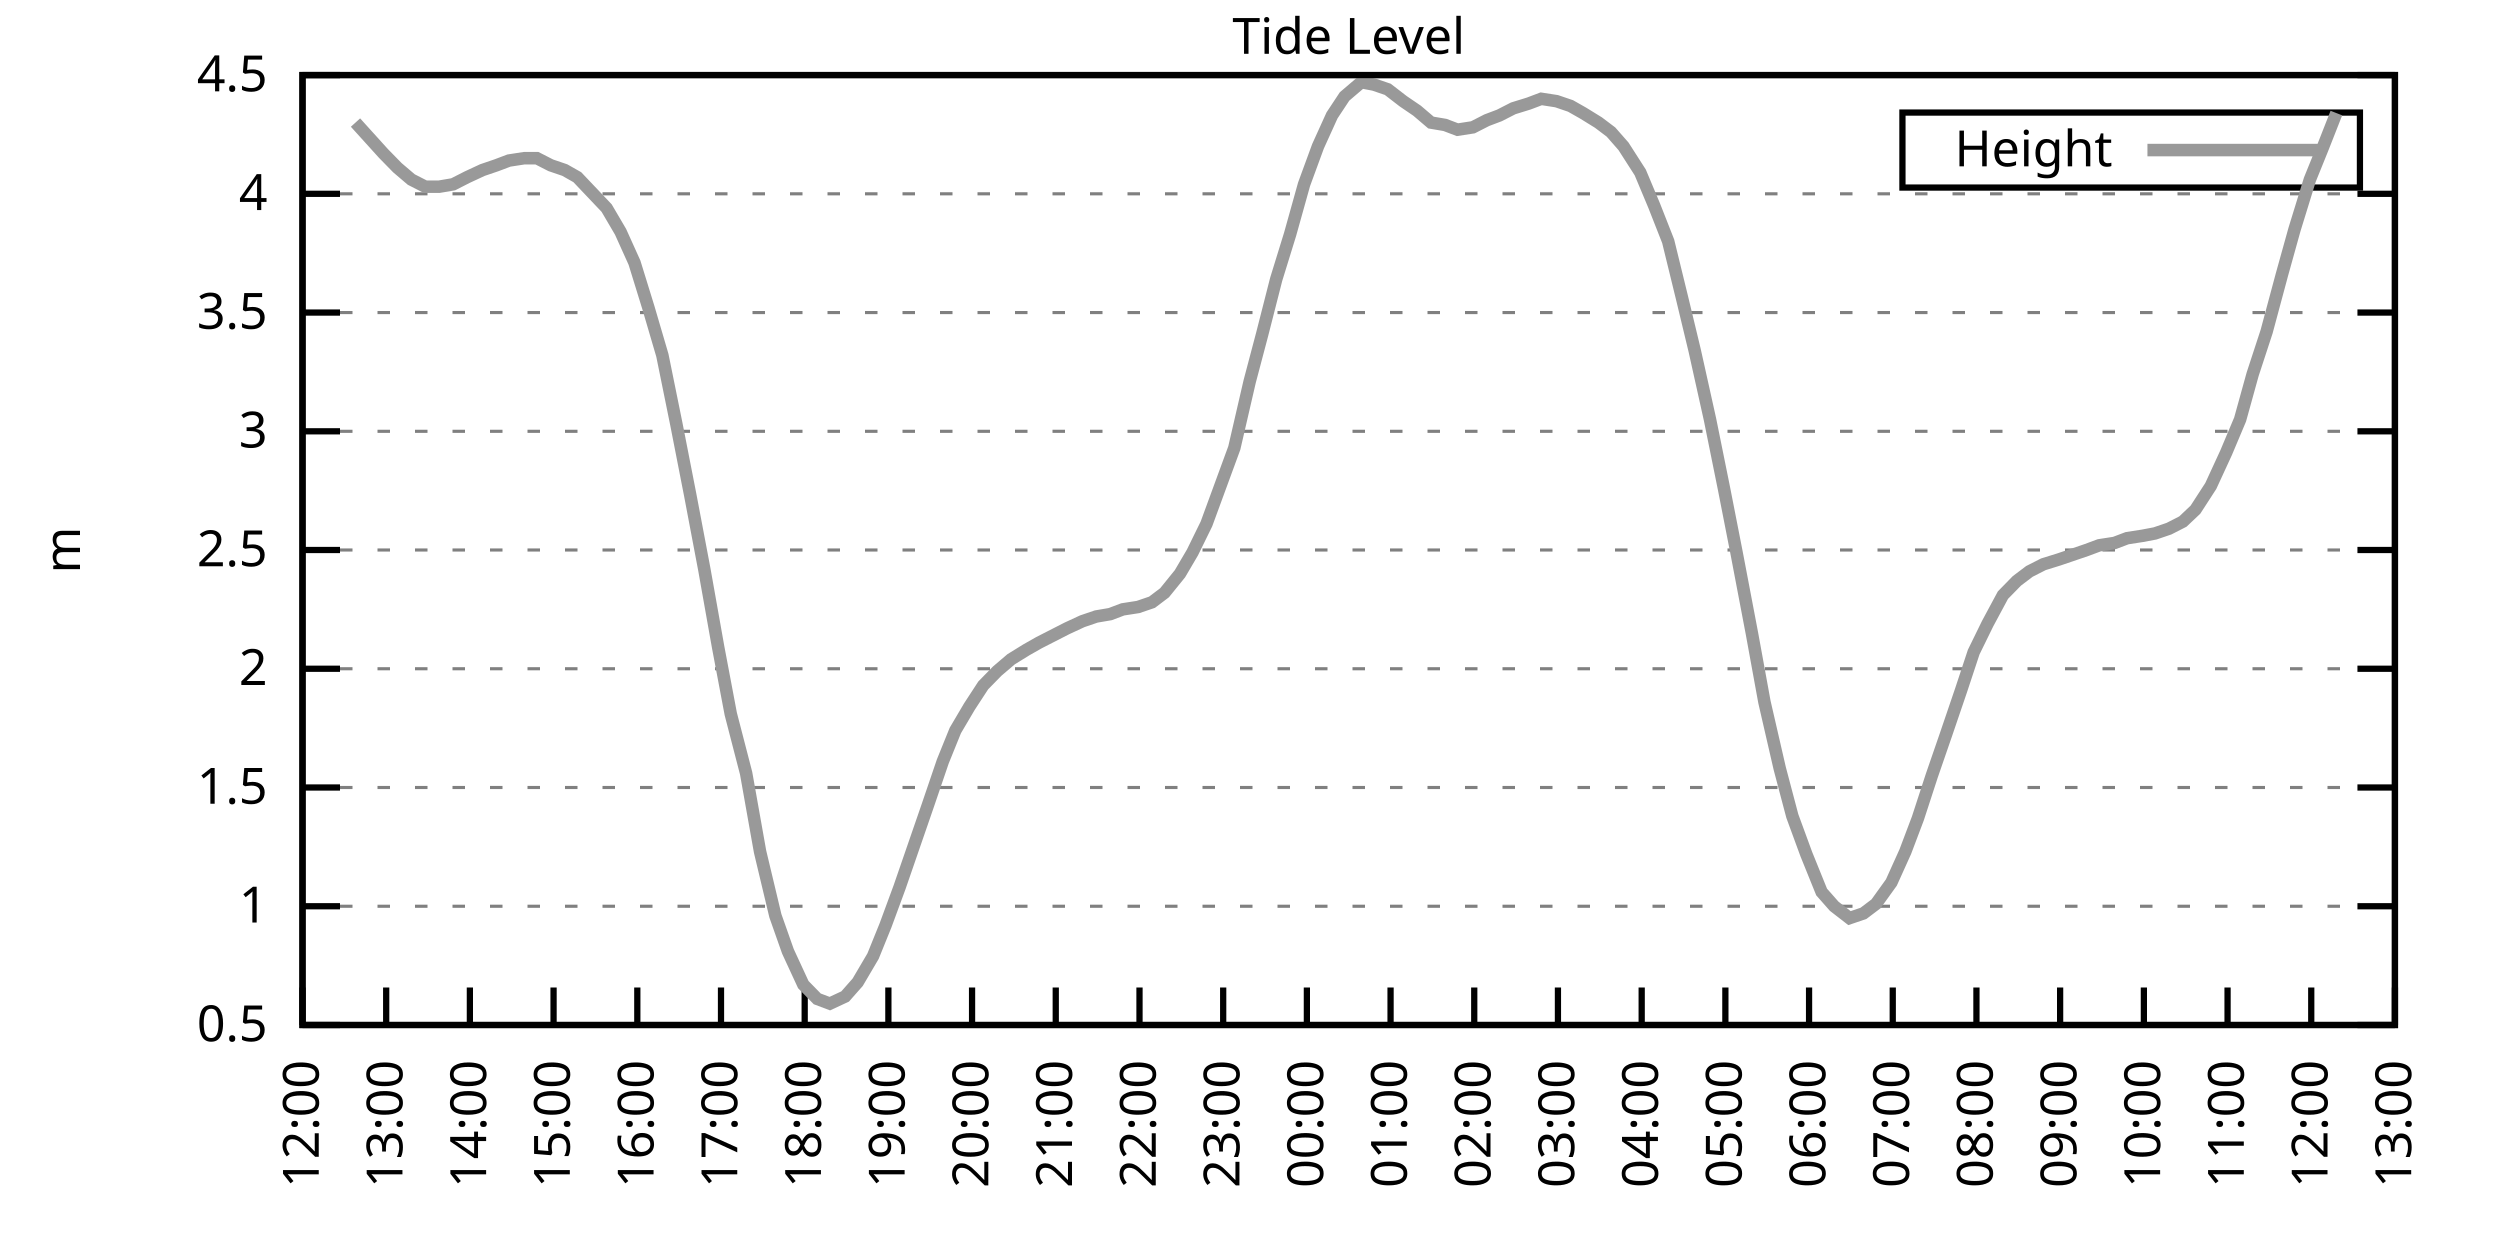
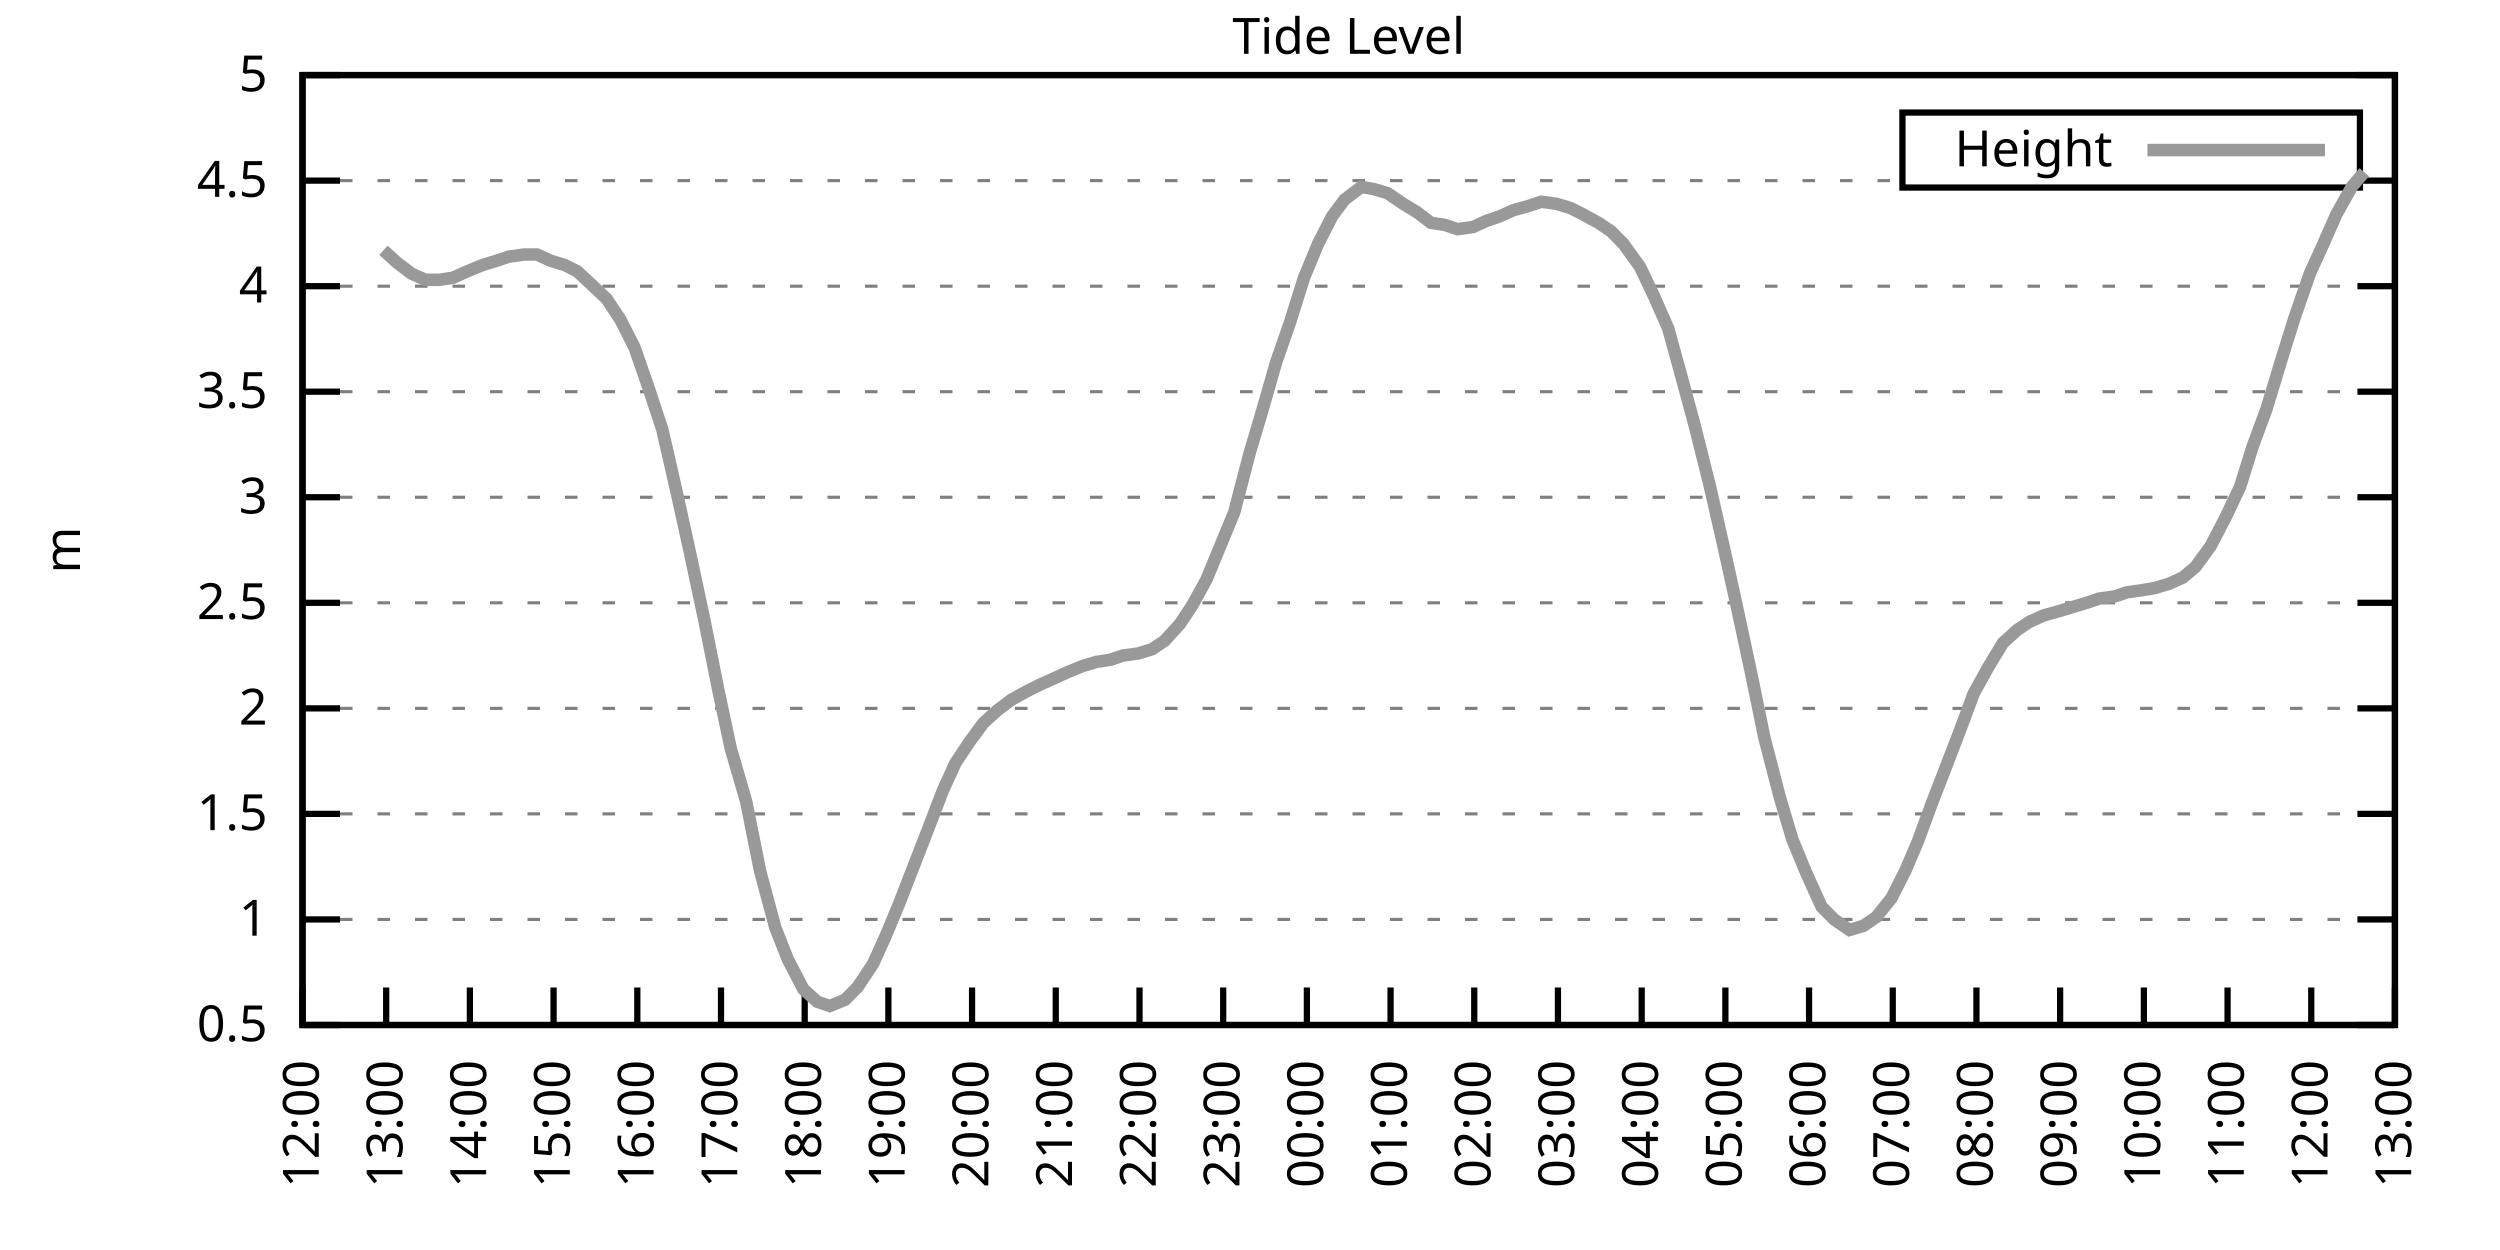
<svg xmlns="http://www.w3.org/2000/svg" xmlns:xlink="http://www.w3.org/1999/xlink" width="400" height="200" viewBox="0 0 400 200">
  <g id="gnuplot_canvas">
    <rect x="0" y="0" width="400" height="200" fill="none" />
    <defs>
      <circle id="gpDot" r="0.5" stroke-width="0.5" stroke="currentColor" />
      <path id="gpPt0" stroke-width="0.333" stroke="currentColor" d="M-1,0 h2 M0,-1 v2" />
      <path id="gpPt1" stroke-width="0.333" stroke="currentColor" d="M-1,-1 L1,1 M1,-1 L-1,1" />
      <path id="gpPt2" stroke-width="0.333" stroke="currentColor" d="M-1,0 L1,0 M0,-1 L0,1 M-1,-1 L1,1 M-1,1 L1,-1" />
      <rect id="gpPt3" stroke-width="0.333" stroke="currentColor" x="-1" y="-1" width="2" height="2" />
      <rect id="gpPt4" stroke-width="0.333" stroke="currentColor" fill="currentColor" x="-1" y="-1" width="2" height="2" />
      <circle id="gpPt5" stroke-width="0.333" stroke="currentColor" cx="0" cy="0" r="1" />
      <use xlink:href="#gpPt5" id="gpPt6" fill="currentColor" stroke="none" />
      <path id="gpPt7" stroke-width="0.333" stroke="currentColor" d="M0,-1.33 L-1.33,0.67 L1.33,0.67 z" />
      <use xlink:href="#gpPt7" id="gpPt8" fill="currentColor" stroke="none" />
      <use xlink:href="#gpPt7" id="gpPt9" stroke="currentColor" transform="rotate(180)" />
      <use xlink:href="#gpPt9" id="gpPt10" fill="currentColor" stroke="none" />
      <use xlink:href="#gpPt3" id="gpPt11" stroke="currentColor" transform="rotate(45)" />
      <use xlink:href="#gpPt11" id="gpPt12" fill="currentColor" stroke="none" />
      <path id="gpPt13" stroke-width="0.333" stroke="currentColor" d="M0,1.330 L1.265,0.411 L0.782,-1.067 L-0.782,-1.076 L-1.265,0.411 z" />
      <use xlink:href="#gpPt13" id="gpPt14" fill="currentColor" stroke="none" />
      <filter id="textbox" filterUnits="objectBoundingBox" x="0" y="0" height="1" width="1">
        <feFlood flood-color="white" flood-opacity="1" result="bgnd" />
        <feComposite in="SourceGraphic" in2="bgnd" operator="atop" />
      </filter>
      <filter id="greybox" filterUnits="objectBoundingBox" x="0" y="0" height="1" width="1">
        <feFlood flood-color="lightgrey" flood-opacity="1" result="grey" />
        <feComposite in="SourceGraphic" in2="grey" operator="atop" />
      </filter>
    </defs>
    <g fill="none" color="white" stroke="currentColor" stroke-width="1.00" stroke-linecap="butt" stroke-linejoin="miter">
</g>
    <g fill="none" color="black" stroke="currentColor" stroke-width="1.00" stroke-linecap="butt" stroke-linejoin="miter">
      <g stroke="none" shape-rendering="crispEdges">
        <polygon fill="rgb(255, 255, 255)" points="48.40,164.00 383.18,164.00 383.18,12.02 48.40,12.02 " />
      </g>
    </g>
    <g fill="none" color="black" stroke="currentColor" stroke-width="1.00" stroke-linecap="butt" stroke-linejoin="miter">
</g>
    <g fill="none" color="black" stroke="black" stroke-width="0.50" stroke-linecap="butt" stroke-linejoin="miter">
</g>
    <g fill="none" color="gray" stroke="currentColor" stroke-width="0.50" stroke-linecap="butt" stroke-linejoin="miter">
      <path stroke="gray" stroke-dasharray="2,4" class="gridline" d="M48.40,164.00 L383.19,164.00  " />
    </g>
    <g fill="none" color="gray" stroke="gray" stroke-width="1.00" stroke-linecap="butt" stroke-linejoin="miter">
</g>
    <g fill="none" color="black" stroke="currentColor" stroke-width="1.00" stroke-linecap="butt" stroke-linejoin="miter">
      <path stroke="black" d="M48.40,164.00 L54.40,164.00 M383.19,164.00 L377.19,164.00  " />
      <g transform="translate(42.80,166.60)" stroke="none" fill="black" font-family="Sans" font-size="8.00" text-anchor="end">
        <text>
          <tspan font-family="Sans"> 0.5</tspan>
        </text>
      </g>
    </g>
    <g fill="none" color="black" stroke="currentColor" stroke-width="1.00" stroke-linecap="butt" stroke-linejoin="miter">
</g>
    <g fill="none" color="black" stroke="black" stroke-width="0.50" stroke-linecap="butt" stroke-linejoin="miter">
</g>
    <g fill="none" color="gray" stroke="currentColor" stroke-width="0.50" stroke-linecap="butt" stroke-linejoin="miter">
-       <path stroke="gray" stroke-dasharray="2,4" class="gridline" d="M48.40,145.00 L383.19,145.00  " />
-     </g>
-     <g fill="none" color="gray" stroke="gray" stroke-width="1.00" stroke-linecap="butt" stroke-linejoin="miter">
- </g>
-     <g fill="none" color="black" stroke="currentColor" stroke-width="1.00" stroke-linecap="butt" stroke-linejoin="miter">
-       <path stroke="black" d="M48.40,145.00 L54.40,145.00 M383.19,145.00 L377.19,145.00  " />
-       <g transform="translate(42.80,147.60)" stroke="none" fill="black" font-family="Sans" font-size="8.00" text-anchor="end">
+       <path stroke="gray" stroke-dasharray="2,4" class="gridline" d="M48.40,147.11 L383.19,147.11  " />
+     </g>
+     <g fill="none" color="gray" stroke="gray" stroke-width="1.00" stroke-linecap="butt" stroke-linejoin="miter">
+ </g>
+     <g fill="none" color="black" stroke="currentColor" stroke-width="1.00" stroke-linecap="butt" stroke-linejoin="miter">
+       <path stroke="black" d="M48.40,147.11 L54.40,147.11 M383.19,147.11 L377.19,147.11  " />
+       <g transform="translate(42.80,149.71)" stroke="none" fill="black" font-family="Sans" font-size="8.00" text-anchor="end">
        <text>
          <tspan font-family="Sans"> 1</tspan>
        </text>
      </g>
    </g>
    <g fill="none" color="black" stroke="currentColor" stroke-width="1.00" stroke-linecap="butt" stroke-linejoin="miter">
</g>
    <g fill="none" color="black" stroke="black" stroke-width="0.50" stroke-linecap="butt" stroke-linejoin="miter">
</g>
    <g fill="none" color="gray" stroke="currentColor" stroke-width="0.50" stroke-linecap="butt" stroke-linejoin="miter">
-       <path stroke="gray" stroke-dasharray="2,4" class="gridline" d="M48.40,126.00 L383.19,126.00  " />
-     </g>
-     <g fill="none" color="gray" stroke="gray" stroke-width="1.00" stroke-linecap="butt" stroke-linejoin="miter">
- </g>
-     <g fill="none" color="black" stroke="currentColor" stroke-width="1.00" stroke-linecap="butt" stroke-linejoin="miter">
-       <path stroke="black" d="M48.40,126.00 L54.40,126.00 M383.19,126.00 L377.19,126.00  " />
-       <g transform="translate(42.80,128.60)" stroke="none" fill="black" font-family="Sans" font-size="8.00" text-anchor="end">
+       <path stroke="gray" stroke-dasharray="2,4" class="gridline" d="M48.40,130.22 L383.19,130.22  " />
+     </g>
+     <g fill="none" color="gray" stroke="gray" stroke-width="1.00" stroke-linecap="butt" stroke-linejoin="miter">
+ </g>
+     <g fill="none" color="black" stroke="currentColor" stroke-width="1.00" stroke-linecap="butt" stroke-linejoin="miter">
+       <path stroke="black" d="M48.40,130.22 L54.40,130.22 M383.19,130.22 L377.19,130.22  " />
+       <g transform="translate(42.80,132.82)" stroke="none" fill="black" font-family="Sans" font-size="8.00" text-anchor="end">
        <text>
          <tspan font-family="Sans"> 1.5</tspan>
        </text>
      </g>
    </g>
    <g fill="none" color="black" stroke="currentColor" stroke-width="1.00" stroke-linecap="butt" stroke-linejoin="miter">
</g>
    <g fill="none" color="black" stroke="black" stroke-width="0.50" stroke-linecap="butt" stroke-linejoin="miter">
</g>
    <g fill="none" color="gray" stroke="currentColor" stroke-width="0.50" stroke-linecap="butt" stroke-linejoin="miter">
-       <path stroke="gray" stroke-dasharray="2,4" class="gridline" d="M48.40,107.00 L383.19,107.00  " />
-     </g>
-     <g fill="none" color="gray" stroke="gray" stroke-width="1.00" stroke-linecap="butt" stroke-linejoin="miter">
- </g>
-     <g fill="none" color="black" stroke="currentColor" stroke-width="1.00" stroke-linecap="butt" stroke-linejoin="miter">
-       <path stroke="black" d="M48.40,107.00 L54.40,107.00 M383.19,107.00 L377.19,107.00  " />
-       <g transform="translate(42.80,109.60)" stroke="none" fill="black" font-family="Sans" font-size="8.00" text-anchor="end">
+       <path stroke="gray" stroke-dasharray="2,4" class="gridline" d="M48.40,113.34 L383.19,113.34  " />
+     </g>
+     <g fill="none" color="gray" stroke="gray" stroke-width="1.00" stroke-linecap="butt" stroke-linejoin="miter">
+ </g>
+     <g fill="none" color="black" stroke="currentColor" stroke-width="1.00" stroke-linecap="butt" stroke-linejoin="miter">
+       <path stroke="black" d="M48.40,113.34 L54.40,113.34 M383.19,113.34 L377.19,113.34  " />
+       <g transform="translate(42.80,115.94)" stroke="none" fill="black" font-family="Sans" font-size="8.00" text-anchor="end">
        <text>
          <tspan font-family="Sans"> 2</tspan>
        </text>
      </g>
    </g>
    <g fill="none" color="black" stroke="currentColor" stroke-width="1.00" stroke-linecap="butt" stroke-linejoin="miter">
</g>
    <g fill="none" color="black" stroke="black" stroke-width="0.50" stroke-linecap="butt" stroke-linejoin="miter">
</g>
    <g fill="none" color="gray" stroke="currentColor" stroke-width="0.50" stroke-linecap="butt" stroke-linejoin="miter">
-       <path stroke="gray" stroke-dasharray="2,4" class="gridline" d="M48.40,88.00 L383.19,88.00  " />
-     </g>
-     <g fill="none" color="gray" stroke="gray" stroke-width="1.00" stroke-linecap="butt" stroke-linejoin="miter">
- </g>
-     <g fill="none" color="black" stroke="currentColor" stroke-width="1.00" stroke-linecap="butt" stroke-linejoin="miter">
-       <path stroke="black" d="M48.40,88.00 L54.40,88.00 M383.19,88.00 L377.19,88.00  " />
-       <g transform="translate(42.80,90.60)" stroke="none" fill="black" font-family="Sans" font-size="8.00" text-anchor="end">
+       <path stroke="gray" stroke-dasharray="2,4" class="gridline" d="M48.40,96.45 L383.19,96.45  " />
+     </g>
+     <g fill="none" color="gray" stroke="gray" stroke-width="1.00" stroke-linecap="butt" stroke-linejoin="miter">
+ </g>
+     <g fill="none" color="black" stroke="currentColor" stroke-width="1.00" stroke-linecap="butt" stroke-linejoin="miter">
+       <path stroke="black" d="M48.40,96.45 L54.40,96.45 M383.19,96.45 L377.19,96.45  " />
+       <g transform="translate(42.80,99.05)" stroke="none" fill="black" font-family="Sans" font-size="8.00" text-anchor="end">
        <text>
          <tspan font-family="Sans"> 2.5</tspan>
        </text>
      </g>
    </g>
    <g fill="none" color="black" stroke="currentColor" stroke-width="1.00" stroke-linecap="butt" stroke-linejoin="miter">
</g>
    <g fill="none" color="black" stroke="black" stroke-width="0.50" stroke-linecap="butt" stroke-linejoin="miter">
</g>
    <g fill="none" color="gray" stroke="currentColor" stroke-width="0.50" stroke-linecap="butt" stroke-linejoin="miter">
-       <path stroke="gray" stroke-dasharray="2,4" class="gridline" d="M48.40,69.01 L383.19,69.01  " />
-     </g>
-     <g fill="none" color="gray" stroke="gray" stroke-width="1.00" stroke-linecap="butt" stroke-linejoin="miter">
- </g>
-     <g fill="none" color="black" stroke="currentColor" stroke-width="1.00" stroke-linecap="butt" stroke-linejoin="miter">
-       <path stroke="black" d="M48.40,69.01 L54.40,69.01 M383.19,69.01 L377.19,69.01  " />
-       <g transform="translate(42.80,71.61)" stroke="none" fill="black" font-family="Sans" font-size="8.00" text-anchor="end">
+       <path stroke="gray" stroke-dasharray="2,4" class="gridline" d="M48.40,79.56 L383.19,79.56  " />
+     </g>
+     <g fill="none" color="gray" stroke="gray" stroke-width="1.00" stroke-linecap="butt" stroke-linejoin="miter">
+ </g>
+     <g fill="none" color="black" stroke="currentColor" stroke-width="1.00" stroke-linecap="butt" stroke-linejoin="miter">
+       <path stroke="black" d="M48.40,79.56 L54.40,79.56 M383.19,79.56 L377.19,79.56  " />
+       <g transform="translate(42.80,82.16)" stroke="none" fill="black" font-family="Sans" font-size="8.00" text-anchor="end">
        <text>
          <tspan font-family="Sans"> 3</tspan>
        </text>
      </g>
    </g>
    <g fill="none" color="black" stroke="currentColor" stroke-width="1.00" stroke-linecap="butt" stroke-linejoin="miter">
</g>
    <g fill="none" color="black" stroke="black" stroke-width="0.50" stroke-linecap="butt" stroke-linejoin="miter">
</g>
    <g fill="none" color="gray" stroke="currentColor" stroke-width="0.50" stroke-linecap="butt" stroke-linejoin="miter">
-       <path stroke="gray" stroke-dasharray="2,4" class="gridline" d="M48.40,50.01 L383.19,50.01  " />
-     </g>
-     <g fill="none" color="gray" stroke="gray" stroke-width="1.00" stroke-linecap="butt" stroke-linejoin="miter">
- </g>
-     <g fill="none" color="black" stroke="currentColor" stroke-width="1.00" stroke-linecap="butt" stroke-linejoin="miter">
-       <path stroke="black" d="M48.40,50.01 L54.40,50.01 M383.19,50.01 L377.19,50.01  " />
-       <g transform="translate(42.80,52.61)" stroke="none" fill="black" font-family="Sans" font-size="8.00" text-anchor="end">
+       <path stroke="gray" stroke-dasharray="2,4" class="gridline" d="M48.40,62.67 L383.19,62.67  " />
+     </g>
+     <g fill="none" color="gray" stroke="gray" stroke-width="1.00" stroke-linecap="butt" stroke-linejoin="miter">
+ </g>
+     <g fill="none" color="black" stroke="currentColor" stroke-width="1.00" stroke-linecap="butt" stroke-linejoin="miter">
+       <path stroke="black" d="M48.40,62.67 L54.40,62.67 M383.19,62.67 L377.19,62.67  " />
+       <g transform="translate(42.80,65.27)" stroke="none" fill="black" font-family="Sans" font-size="8.00" text-anchor="end">
        <text>
          <tspan font-family="Sans"> 3.5</tspan>
        </text>
      </g>
    </g>
    <g fill="none" color="black" stroke="currentColor" stroke-width="1.00" stroke-linecap="butt" stroke-linejoin="miter">
</g>
    <g fill="none" color="black" stroke="black" stroke-width="0.50" stroke-linecap="butt" stroke-linejoin="miter">
</g>
    <g fill="none" color="gray" stroke="currentColor" stroke-width="0.50" stroke-linecap="butt" stroke-linejoin="miter">
-       <path stroke="gray" stroke-dasharray="2,4" class="gridline" d="M48.40,31.01 L383.19,31.01  " />
-     </g>
-     <g fill="none" color="gray" stroke="gray" stroke-width="1.00" stroke-linecap="butt" stroke-linejoin="miter">
- </g>
-     <g fill="none" color="black" stroke="currentColor" stroke-width="1.00" stroke-linecap="butt" stroke-linejoin="miter">
-       <path stroke="black" d="M48.40,31.01 L54.40,31.01 M383.19,31.01 L377.19,31.01  " />
-       <g transform="translate(42.80,33.61)" stroke="none" fill="black" font-family="Sans" font-size="8.00" text-anchor="end">
+       <path stroke="gray" stroke-dasharray="2,4" class="gridline" d="M48.40,45.79 L383.19,45.79  " />
+     </g>
+     <g fill="none" color="gray" stroke="gray" stroke-width="1.00" stroke-linecap="butt" stroke-linejoin="miter">
+ </g>
+     <g fill="none" color="black" stroke="currentColor" stroke-width="1.00" stroke-linecap="butt" stroke-linejoin="miter">
+       <path stroke="black" d="M48.40,45.79 L54.40,45.79 M383.19,45.79 L377.19,45.79  " />
+       <g transform="translate(42.80,48.39)" stroke="none" fill="black" font-family="Sans" font-size="8.00" text-anchor="end">
        <text>
          <tspan font-family="Sans"> 4</tspan>
+         </text>
+       </g>
+     </g>
+     <g fill="none" color="black" stroke="currentColor" stroke-width="1.00" stroke-linecap="butt" stroke-linejoin="miter">
+ </g>
+     <g fill="none" color="black" stroke="black" stroke-width="0.50" stroke-linecap="butt" stroke-linejoin="miter">
+ </g>
+     <g fill="none" color="gray" stroke="currentColor" stroke-width="0.50" stroke-linecap="butt" stroke-linejoin="miter">
+       <path stroke="gray" stroke-dasharray="2,4" class="gridline" d="M48.40,28.90 L304.39,28.90 M377.59,28.90 L383.19,28.90  " />
+     </g>
+     <g fill="none" color="gray" stroke="gray" stroke-width="1.00" stroke-linecap="butt" stroke-linejoin="miter">
+ </g>
+     <g fill="none" color="black" stroke="currentColor" stroke-width="1.00" stroke-linecap="butt" stroke-linejoin="miter">
+       <path stroke="black" d="M48.40,28.90 L54.40,28.90 M383.19,28.90 L377.19,28.90  " />
+       <g transform="translate(42.80,31.50)" stroke="none" fill="black" font-family="Sans" font-size="8.00" text-anchor="end">
+         <text>
+           <tspan font-family="Sans"> 4.5</tspan>
        </text>
      </g>
    </g>
    <g fill="none" color="black" stroke="currentColor" stroke-width="1.00" stroke-linecap="butt" stroke-linejoin="miter">
</g>
    <g fill="none" color="black" stroke="black" stroke-width="0.50" stroke-linecap="butt" stroke-linejoin="miter">
</g>
    <g fill="none" color="gray" stroke="currentColor" stroke-width="0.50" stroke-linecap="butt" stroke-linejoin="miter">
      <path stroke="gray" stroke-dasharray="2,4" class="gridline" d="M48.40,12.01 L383.19,12.01  " />
    </g>
    <g fill="none" color="gray" stroke="gray" stroke-width="1.00" stroke-linecap="butt" stroke-linejoin="miter">
</g>
    <g fill="none" color="black" stroke="currentColor" stroke-width="1.00" stroke-linecap="butt" stroke-linejoin="miter">
      <path stroke="black" d="M48.40,12.01 L54.40,12.01 M383.19,12.01 L377.19,12.01  " />
      <g transform="translate(42.80,14.61)" stroke="none" fill="black" font-family="Sans" font-size="8.00" text-anchor="end">
        <text>
-           <tspan font-family="Sans"> 4.5</tspan>
+           <tspan font-family="Sans"> 5</tspan>
        </text>
      </g>
    </g>
    <g fill="none" color="black" stroke="currentColor" stroke-width="1.00" stroke-linecap="butt" stroke-linejoin="miter">
      <path stroke="black" d="M48.40,164.00 L48.40,158.00  " />
      <g transform="translate(51.00,169.60) rotate(270.00)" stroke="none" fill="black" font-family="Sans" font-size="8.00" text-anchor="end">
        <text>
          <tspan font-family="Sans">12:00</tspan>
        </text>
      </g>
    </g>
    <g fill="none" color="black" stroke="currentColor" stroke-width="1.00" stroke-linecap="butt" stroke-linejoin="miter">
      <path stroke="black" d="M61.79,164.00 L61.79,158.00  " />
      <g transform="translate(64.39,169.60) rotate(270.00)" stroke="none" fill="black" font-family="Sans" font-size="8.00" text-anchor="end">
        <text>
          <tspan font-family="Sans">13:00</tspan>
        </text>
      </g>
    </g>
    <g fill="none" color="black" stroke="currentColor" stroke-width="1.00" stroke-linecap="butt" stroke-linejoin="miter">
      <path stroke="black" d="M75.18,164.00 L75.18,158.00  " />
      <g transform="translate(77.78,169.60) rotate(270.00)" stroke="none" fill="black" font-family="Sans" font-size="8.00" text-anchor="end">
        <text>
          <tspan font-family="Sans">14:00</tspan>
        </text>
      </g>
    </g>
    <g fill="none" color="black" stroke="currentColor" stroke-width="1.00" stroke-linecap="butt" stroke-linejoin="miter">
      <path stroke="black" d="M88.57,164.00 L88.57,158.00  " />
      <g transform="translate(91.17,169.60) rotate(270.00)" stroke="none" fill="black" font-family="Sans" font-size="8.00" text-anchor="end">
        <text>
          <tspan font-family="Sans">15:00</tspan>
        </text>
      </g>
    </g>
    <g fill="none" color="black" stroke="currentColor" stroke-width="1.00" stroke-linecap="butt" stroke-linejoin="miter">
      <path stroke="black" d="M101.97,164.00 L101.97,158.00  " />
      <g transform="translate(104.57,169.60) rotate(270.00)" stroke="none" fill="black" font-family="Sans" font-size="8.00" text-anchor="end">
        <text>
          <tspan font-family="Sans">16:00</tspan>
        </text>
      </g>
    </g>
    <g fill="none" color="black" stroke="currentColor" stroke-width="1.00" stroke-linecap="butt" stroke-linejoin="miter">
      <path stroke="black" d="M115.36,164.00 L115.36,158.00  " />
      <g transform="translate(117.96,169.60) rotate(270.00)" stroke="none" fill="black" font-family="Sans" font-size="8.00" text-anchor="end">
        <text>
          <tspan font-family="Sans">17:00</tspan>
        </text>
      </g>
    </g>
    <g fill="none" color="black" stroke="currentColor" stroke-width="1.00" stroke-linecap="butt" stroke-linejoin="miter">
      <path stroke="black" d="M128.75,164.00 L128.75,158.00  " />
      <g transform="translate(131.35,169.60) rotate(270.00)" stroke="none" fill="black" font-family="Sans" font-size="8.00" text-anchor="end">
        <text>
          <tspan font-family="Sans">18:00</tspan>
        </text>
      </g>
    </g>
    <g fill="none" color="black" stroke="currentColor" stroke-width="1.00" stroke-linecap="butt" stroke-linejoin="miter">
      <path stroke="black" d="M142.14,164.00 L142.14,158.00  " />
      <g transform="translate(144.74,169.60) rotate(270.00)" stroke="none" fill="black" font-family="Sans" font-size="8.00" text-anchor="end">
        <text>
          <tspan font-family="Sans">19:00</tspan>
        </text>
      </g>
    </g>
    <g fill="none" color="black" stroke="currentColor" stroke-width="1.00" stroke-linecap="butt" stroke-linejoin="miter">
      <path stroke="black" d="M155.53,164.00 L155.53,158.00  " />
      <g transform="translate(158.13,169.60) rotate(270.00)" stroke="none" fill="black" font-family="Sans" font-size="8.00" text-anchor="end">
        <text>
          <tspan font-family="Sans">20:00</tspan>
        </text>
      </g>
    </g>
    <g fill="none" color="black" stroke="currentColor" stroke-width="1.00" stroke-linecap="butt" stroke-linejoin="miter">
      <path stroke="black" d="M168.92,164.00 L168.92,158.00  " />
      <g transform="translate(171.52,169.60) rotate(270.00)" stroke="none" fill="black" font-family="Sans" font-size="8.00" text-anchor="end">
        <text>
          <tspan font-family="Sans">21:00</tspan>
        </text>
      </g>
    </g>
    <g fill="none" color="black" stroke="currentColor" stroke-width="1.00" stroke-linecap="butt" stroke-linejoin="miter">
      <path stroke="black" d="M182.32,164.00 L182.32,158.00  " />
      <g transform="translate(184.92,169.60) rotate(270.00)" stroke="none" fill="black" font-family="Sans" font-size="8.00" text-anchor="end">
        <text>
          <tspan font-family="Sans">22:00</tspan>
        </text>
      </g>
    </g>
    <g fill="none" color="black" stroke="currentColor" stroke-width="1.00" stroke-linecap="butt" stroke-linejoin="miter">
      <path stroke="black" d="M195.71,164.00 L195.71,158.00  " />
      <g transform="translate(198.31,169.60) rotate(270.00)" stroke="none" fill="black" font-family="Sans" font-size="8.00" text-anchor="end">
        <text>
          <tspan font-family="Sans">23:00</tspan>
        </text>
      </g>
    </g>
    <g fill="none" color="black" stroke="currentColor" stroke-width="1.00" stroke-linecap="butt" stroke-linejoin="miter">
      <path stroke="black" d="M209.10,164.00 L209.10,158.00  " />
      <g transform="translate(211.70,169.60) rotate(270.00)" stroke="none" fill="black" font-family="Sans" font-size="8.00" text-anchor="end">
        <text>
          <tspan font-family="Sans">00:00</tspan>
        </text>
      </g>
    </g>
    <g fill="none" color="black" stroke="currentColor" stroke-width="1.00" stroke-linecap="butt" stroke-linejoin="miter">
      <path stroke="black" d="M222.49,164.00 L222.49,158.00  " />
      <g transform="translate(225.09,169.60) rotate(270.00)" stroke="none" fill="black" font-family="Sans" font-size="8.00" text-anchor="end">
        <text>
          <tspan font-family="Sans">01:00</tspan>
        </text>
      </g>
    </g>
    <g fill="none" color="black" stroke="currentColor" stroke-width="1.00" stroke-linecap="butt" stroke-linejoin="miter">
      <path stroke="black" d="M235.88,164.00 L235.88,158.00  " />
      <g transform="translate(238.48,169.60) rotate(270.00)" stroke="none" fill="black" font-family="Sans" font-size="8.00" text-anchor="end">
        <text>
          <tspan font-family="Sans">02:00</tspan>
        </text>
      </g>
    </g>
    <g fill="none" color="black" stroke="currentColor" stroke-width="1.00" stroke-linecap="butt" stroke-linejoin="miter">
      <path stroke="black" d="M249.27,164.00 L249.27,158.00  " />
      <g transform="translate(251.87,169.60) rotate(270.00)" stroke="none" fill="black" font-family="Sans" font-size="8.00" text-anchor="end">
        <text>
          <tspan font-family="Sans">03:00</tspan>
        </text>
      </g>
    </g>
    <g fill="none" color="black" stroke="currentColor" stroke-width="1.00" stroke-linecap="butt" stroke-linejoin="miter">
      <path stroke="black" d="M262.67,164.00 L262.67,158.00  " />
      <g transform="translate(265.27,169.60) rotate(270.00)" stroke="none" fill="black" font-family="Sans" font-size="8.00" text-anchor="end">
        <text>
          <tspan font-family="Sans">04:00</tspan>
        </text>
      </g>
    </g>
    <g fill="none" color="black" stroke="currentColor" stroke-width="1.00" stroke-linecap="butt" stroke-linejoin="miter">
      <path stroke="black" d="M276.06,164.00 L276.06,158.00  " />
      <g transform="translate(278.66,169.60) rotate(270.00)" stroke="none" fill="black" font-family="Sans" font-size="8.00" text-anchor="end">
        <text>
          <tspan font-family="Sans">05:00</tspan>
        </text>
      </g>
    </g>
    <g fill="none" color="black" stroke="currentColor" stroke-width="1.00" stroke-linecap="butt" stroke-linejoin="miter">
      <path stroke="black" d="M289.45,164.00 L289.45,158.00  " />
      <g transform="translate(292.05,169.60) rotate(270.00)" stroke="none" fill="black" font-family="Sans" font-size="8.00" text-anchor="end">
        <text>
          <tspan font-family="Sans">06:00</tspan>
        </text>
      </g>
    </g>
    <g fill="none" color="black" stroke="currentColor" stroke-width="1.00" stroke-linecap="butt" stroke-linejoin="miter">
      <path stroke="black" d="M302.84,164.00 L302.84,158.00  " />
      <g transform="translate(305.44,169.60) rotate(270.00)" stroke="none" fill="black" font-family="Sans" font-size="8.00" text-anchor="end">
        <text>
          <tspan font-family="Sans">07:00</tspan>
        </text>
      </g>
    </g>
    <g fill="none" color="black" stroke="currentColor" stroke-width="1.00" stroke-linecap="butt" stroke-linejoin="miter">
      <path stroke="black" d="M316.23,164.00 L316.23,158.00  " />
      <g transform="translate(318.83,169.60) rotate(270.00)" stroke="none" fill="black" font-family="Sans" font-size="8.00" text-anchor="end">
        <text>
          <tspan font-family="Sans">08:00</tspan>
        </text>
      </g>
    </g>
    <g fill="none" color="black" stroke="currentColor" stroke-width="1.00" stroke-linecap="butt" stroke-linejoin="miter">
      <path stroke="black" d="M329.62,164.00 L329.62,158.00  " />
      <g transform="translate(332.22,169.60) rotate(270.00)" stroke="none" fill="black" font-family="Sans" font-size="8.00" text-anchor="end">
        <text>
          <tspan font-family="Sans">09:00</tspan>
        </text>
      </g>
    </g>
    <g fill="none" color="black" stroke="currentColor" stroke-width="1.00" stroke-linecap="butt" stroke-linejoin="miter">
      <path stroke="black" d="M343.02,164.00 L343.02,158.00  " />
      <g transform="translate(345.62,169.60) rotate(270.00)" stroke="none" fill="black" font-family="Sans" font-size="8.00" text-anchor="end">
        <text>
          <tspan font-family="Sans">10:00</tspan>
        </text>
      </g>
    </g>
    <g fill="none" color="black" stroke="currentColor" stroke-width="1.00" stroke-linecap="butt" stroke-linejoin="miter">
      <path stroke="black" d="M356.41,164.00 L356.41,158.00  " />
      <g transform="translate(359.01,169.60) rotate(270.00)" stroke="none" fill="black" font-family="Sans" font-size="8.00" text-anchor="end">
        <text>
          <tspan font-family="Sans">11:00</tspan>
        </text>
      </g>
    </g>
    <g fill="none" color="black" stroke="currentColor" stroke-width="1.00" stroke-linecap="butt" stroke-linejoin="miter">
      <path stroke="black" d="M369.80,164.00 L369.80,158.00  " />
      <g transform="translate(372.40,169.60) rotate(270.00)" stroke="none" fill="black" font-family="Sans" font-size="8.00" text-anchor="end">
        <text>
          <tspan font-family="Sans">12:00</tspan>
        </text>
      </g>
    </g>
    <g fill="none" color="black" stroke="currentColor" stroke-width="1.00" stroke-linecap="butt" stroke-linejoin="miter">
      <path stroke="black" d="M383.19,164.00 L383.19,158.00  " />
      <g transform="translate(385.79,169.60) rotate(270.00)" stroke="none" fill="black" font-family="Sans" font-size="8.00" text-anchor="end">
        <text>
          <tspan font-family="Sans">13:00</tspan>
        </text>
      </g>
    </g>
    <g fill="none" color="black" stroke="currentColor" stroke-width="1.00" stroke-linecap="butt" stroke-linejoin="miter">
</g>
    <g fill="none" color="black" stroke="currentColor" stroke-width="1.00" stroke-linecap="butt" stroke-linejoin="miter">
      <path stroke="black" d="M48.40,12.01 L48.40,164.00 L383.19,164.00 L383.19,12.01 L48.40,12.01 Z  " />
    </g>
    <g fill="none" color="black" stroke="currentColor" stroke-width="1.00" stroke-linecap="butt" stroke-linejoin="miter">
</g>
    <g fill="none" color="black" stroke="currentColor" stroke-width="1.00" stroke-linecap="butt" stroke-linejoin="miter">
      <path stroke="black" d="M304.39,30.01 L304.39,18.01 L377.59,18.01 L377.59,30.01 L304.39,30.01 Z  " />
    </g>
    <g id="Tide_level_plot_1">
      <g fill="none" color="white" stroke="black" stroke-width="2.00" stroke-linecap="butt" stroke-linejoin="miter">
</g>
      <g fill="none" color="black" stroke="currentColor" stroke-width="2.00" stroke-linecap="butt" stroke-linejoin="miter">
        <g transform="translate(337.99,26.61)" stroke="none" fill="black" font-family="Sans" font-size="8.00" text-anchor="end">
          <text>
            <tspan font-family="Sans">Height</tspan>
          </text>
        </g>
      </g>
      <g fill="none" color="black" stroke="currentColor" stroke-width="2.00" stroke-linecap="butt" stroke-linejoin="miter">
-         <path stroke="rgb(153, 153, 153)" d="M343.59,24.01 L371.99,24.01 M56.88,19.61 L61.35,24.55 L63.58,26.83 L65.81,28.73 L68.04,29.87 L70.27,29.87   L72.50,29.49 L74.74,28.35 L77.19,27.21 L79.42,26.45 L81.43,25.69 L83.89,25.31 L85.90,25.31 L88.13,26.45   L90.36,27.21 L92.37,28.35 L97.06,33.29 L99.29,37.09 L101.52,42.03 L103.75,49.25 L105.98,56.85 L108.22,67.87   L110.45,79.27 L112.68,91.04 L114.91,103.58 L116.92,114.22 L119.38,123.72 L121.61,136.26 L124.06,146.52 L126.07,152.22   L128.53,157.54 L130.76,159.82 L132.77,160.58 L135.22,159.44 L137.23,157.16 L139.69,152.98 L141.69,148.04 L143.93,141.96   L146.16,135.50 L148.39,129.04 L150.85,121.82 L152.85,116.88 L155.09,113.08 L157.32,109.66 L159.55,107.38 L161.78,105.48   L164.24,103.96 L166.25,102.82 L168.48,101.68 L170.71,100.54 L173.17,99.40 L175.40,98.64 L177.63,98.26 L179.64,97.50   L182.09,97.12 L184.32,96.36 L186.33,94.84 L188.79,91.80 L190.80,88.38 L193.03,83.83 L195.26,77.75 L197.49,71.67   L199.95,61.03 L201.96,53.43 L204.19,44.69 L206.42,37.47 L208.65,29.49 L210.88,23.41 L213.12,18.47 L215.13,15.43   L217.80,13.15 L219.81,13.53 L222.04,14.29 L224.50,16.19 L226.73,17.71 L228.96,19.61 L231.20,19.99 L233.20,20.75   L235.66,20.37 L237.89,19.23 L239.90,18.47 L242.13,17.33 L244.59,16.57 L246.60,15.81 L249.05,16.19 L251.28,16.95   L253.29,18.09 L255.75,19.61 L257.76,21.13 L259.76,23.41 L262.44,27.59 L264.67,32.91 L266.91,38.61 L269.14,47.73   L271.15,56.09 L273.60,67.11 L275.83,78.13 L277.84,88.38 L280.30,101.30 L282.31,112.32 L284.76,122.96 L286.77,130.56   L289.00,136.64 L291.46,142.72 L293.47,145.00 L295.92,146.90 L298.15,146.14 L300.16,144.62 L302.62,141.20 L304.85,136.26   L306.86,130.94 L309.09,124.10 L311.32,117.64 L313.78,110.42 L315.79,104.34 L318.02,99.78 L320.47,95.22 L322.70,92.94   L324.71,91.42 L326.95,90.28 L329.40,89.52 L331.63,88.76 L333.86,88.00 L335.87,87.25 L338.33,86.87 L340.34,86.11   L342.79,85.73 L344.80,85.35 L347.03,84.59 L349.26,83.45 L351.27,81.55 L353.73,77.75 L356.18,72.43 L358.42,67.11   L360.42,59.89 L362.66,53.05 L365.11,43.93 L367.12,36.71 L369.58,28.73 L371.58,23.79 L373.82,18.09  " />
+         <path stroke="rgb(153, 153, 153)" d="M343.59,24.01 L371.99,24.01 M61.35,40.04 L63.58,42.07 L65.81,43.76 L68.04,44.77 L70.27,44.77 L72.50,44.43   L74.74,43.42 L77.19,42.41 L79.42,41.73 L81.43,41.06 L83.89,40.72 L85.90,40.72 L88.13,41.73 L90.36,42.41   L92.37,43.42 L97.06,47.81 L99.29,51.19 L101.52,55.58 L103.75,62.00 L105.98,68.75 L108.22,78.55 L110.45,88.68   L112.68,99.15 L114.91,110.30 L116.92,119.75 L119.38,128.20 L121.61,139.34 L124.06,148.46 L126.07,153.53 L128.53,158.26   L130.76,160.28 L132.77,160.96 L135.22,159.95 L137.23,157.92 L139.69,154.21 L141.69,149.81 L143.93,144.41 L146.16,138.67   L148.39,132.93 L150.85,126.51 L152.85,122.12 L155.09,118.74 L157.32,115.70 L159.55,113.67 L161.78,111.99 L164.24,110.63   L166.25,109.62 L168.48,108.61 L170.71,107.59 L173.17,106.58 L175.40,105.91 L177.63,105.57 L179.64,104.89 L182.09,104.56   L184.32,103.88 L186.33,102.53 L188.79,99.83 L190.80,96.79 L193.03,92.73 L195.26,87.33 L197.49,81.93 L199.95,72.47   L201.96,65.71 L204.19,57.94 L206.42,51.53 L208.65,44.43 L210.88,39.03 L213.12,34.64 L215.13,31.94 L217.80,29.91   L219.81,30.25 L222.04,30.92 L224.50,32.61 L226.73,33.96 L228.96,35.65 L231.20,35.99 L233.20,36.67 L235.66,36.33   L237.89,35.32 L239.90,34.64 L242.13,33.63 L244.59,32.95 L246.60,32.28 L249.05,32.61 L251.28,33.29 L253.29,34.30   L255.75,35.65 L257.76,37.00 L259.76,39.03 L262.44,42.75 L264.67,47.47 L266.91,52.54 L269.14,60.65 L271.15,68.08   L273.60,77.87 L275.83,87.67 L277.84,96.79 L280.30,108.27 L282.31,118.07 L284.76,127.52 L286.77,134.28 L289.00,139.68   L291.46,145.09 L293.47,147.11 L295.92,148.80 L298.15,148.13 L300.16,146.77 L302.62,143.73 L304.85,139.34 L306.86,134.62   L309.09,128.54 L311.32,122.79 L313.78,116.38 L315.79,110.97 L318.02,106.92 L320.47,102.87 L322.70,100.84 L324.71,99.49   L326.95,98.48 L329.40,97.80 L331.63,97.12 L333.86,96.45 L335.87,95.77 L338.33,95.44 L340.34,94.76 L342.79,94.42   L344.80,94.08 L347.03,93.41 L349.26,92.40 L351.27,90.71 L353.73,87.33 L356.18,82.60 L358.42,77.87 L360.42,71.45   L362.66,65.38 L365.11,57.27 L367.12,50.85 L369.58,43.76 L371.58,39.37 L373.82,34.30 L376.27,29.91 L378.28,27.55    " />
      </g>
    </g>
    <g fill="none" color="black" stroke="currentColor" stroke-width="2.00" stroke-linecap="butt" stroke-linejoin="miter">
</g>
    <g fill="none" color="black" stroke="black" stroke-width="1.00" stroke-linecap="butt" stroke-linejoin="miter">
</g>
    <g fill="none" color="black" stroke="currentColor" stroke-width="1.00" stroke-linecap="butt" stroke-linejoin="miter">
      <path stroke="black" d="M48.40,12.01 L48.40,164.00 L383.19,164.00 L383.19,12.01 L48.40,12.01 Z  " />
      <g transform="translate(12.80,88.01) rotate(270.00)" stroke="none" fill="black" font-family="Sans" font-size="8.00" text-anchor="middle">
        <text>
          <tspan font-family="Sans">m</tspan>
        </text>
      </g>
    </g>
    <g fill="none" color="black" stroke="currentColor" stroke-width="1.00" stroke-linecap="butt" stroke-linejoin="miter">
</g>
    <g fill="none" color="black" stroke="currentColor" stroke-width="1.00" stroke-linecap="butt" stroke-linejoin="miter">
      <g transform="translate(215.79,8.61)" stroke="none" fill="black" font-family="Sans" font-size="8.00" text-anchor="middle">
        <text>
          <tspan font-family="Sans">Tide Level</tspan>
        </text>
      </g>
    </g>
    <g fill="none" color="black" stroke="currentColor" stroke-width="1.00" stroke-linecap="butt" stroke-linejoin="miter">
</g>
  </g>
</svg>
